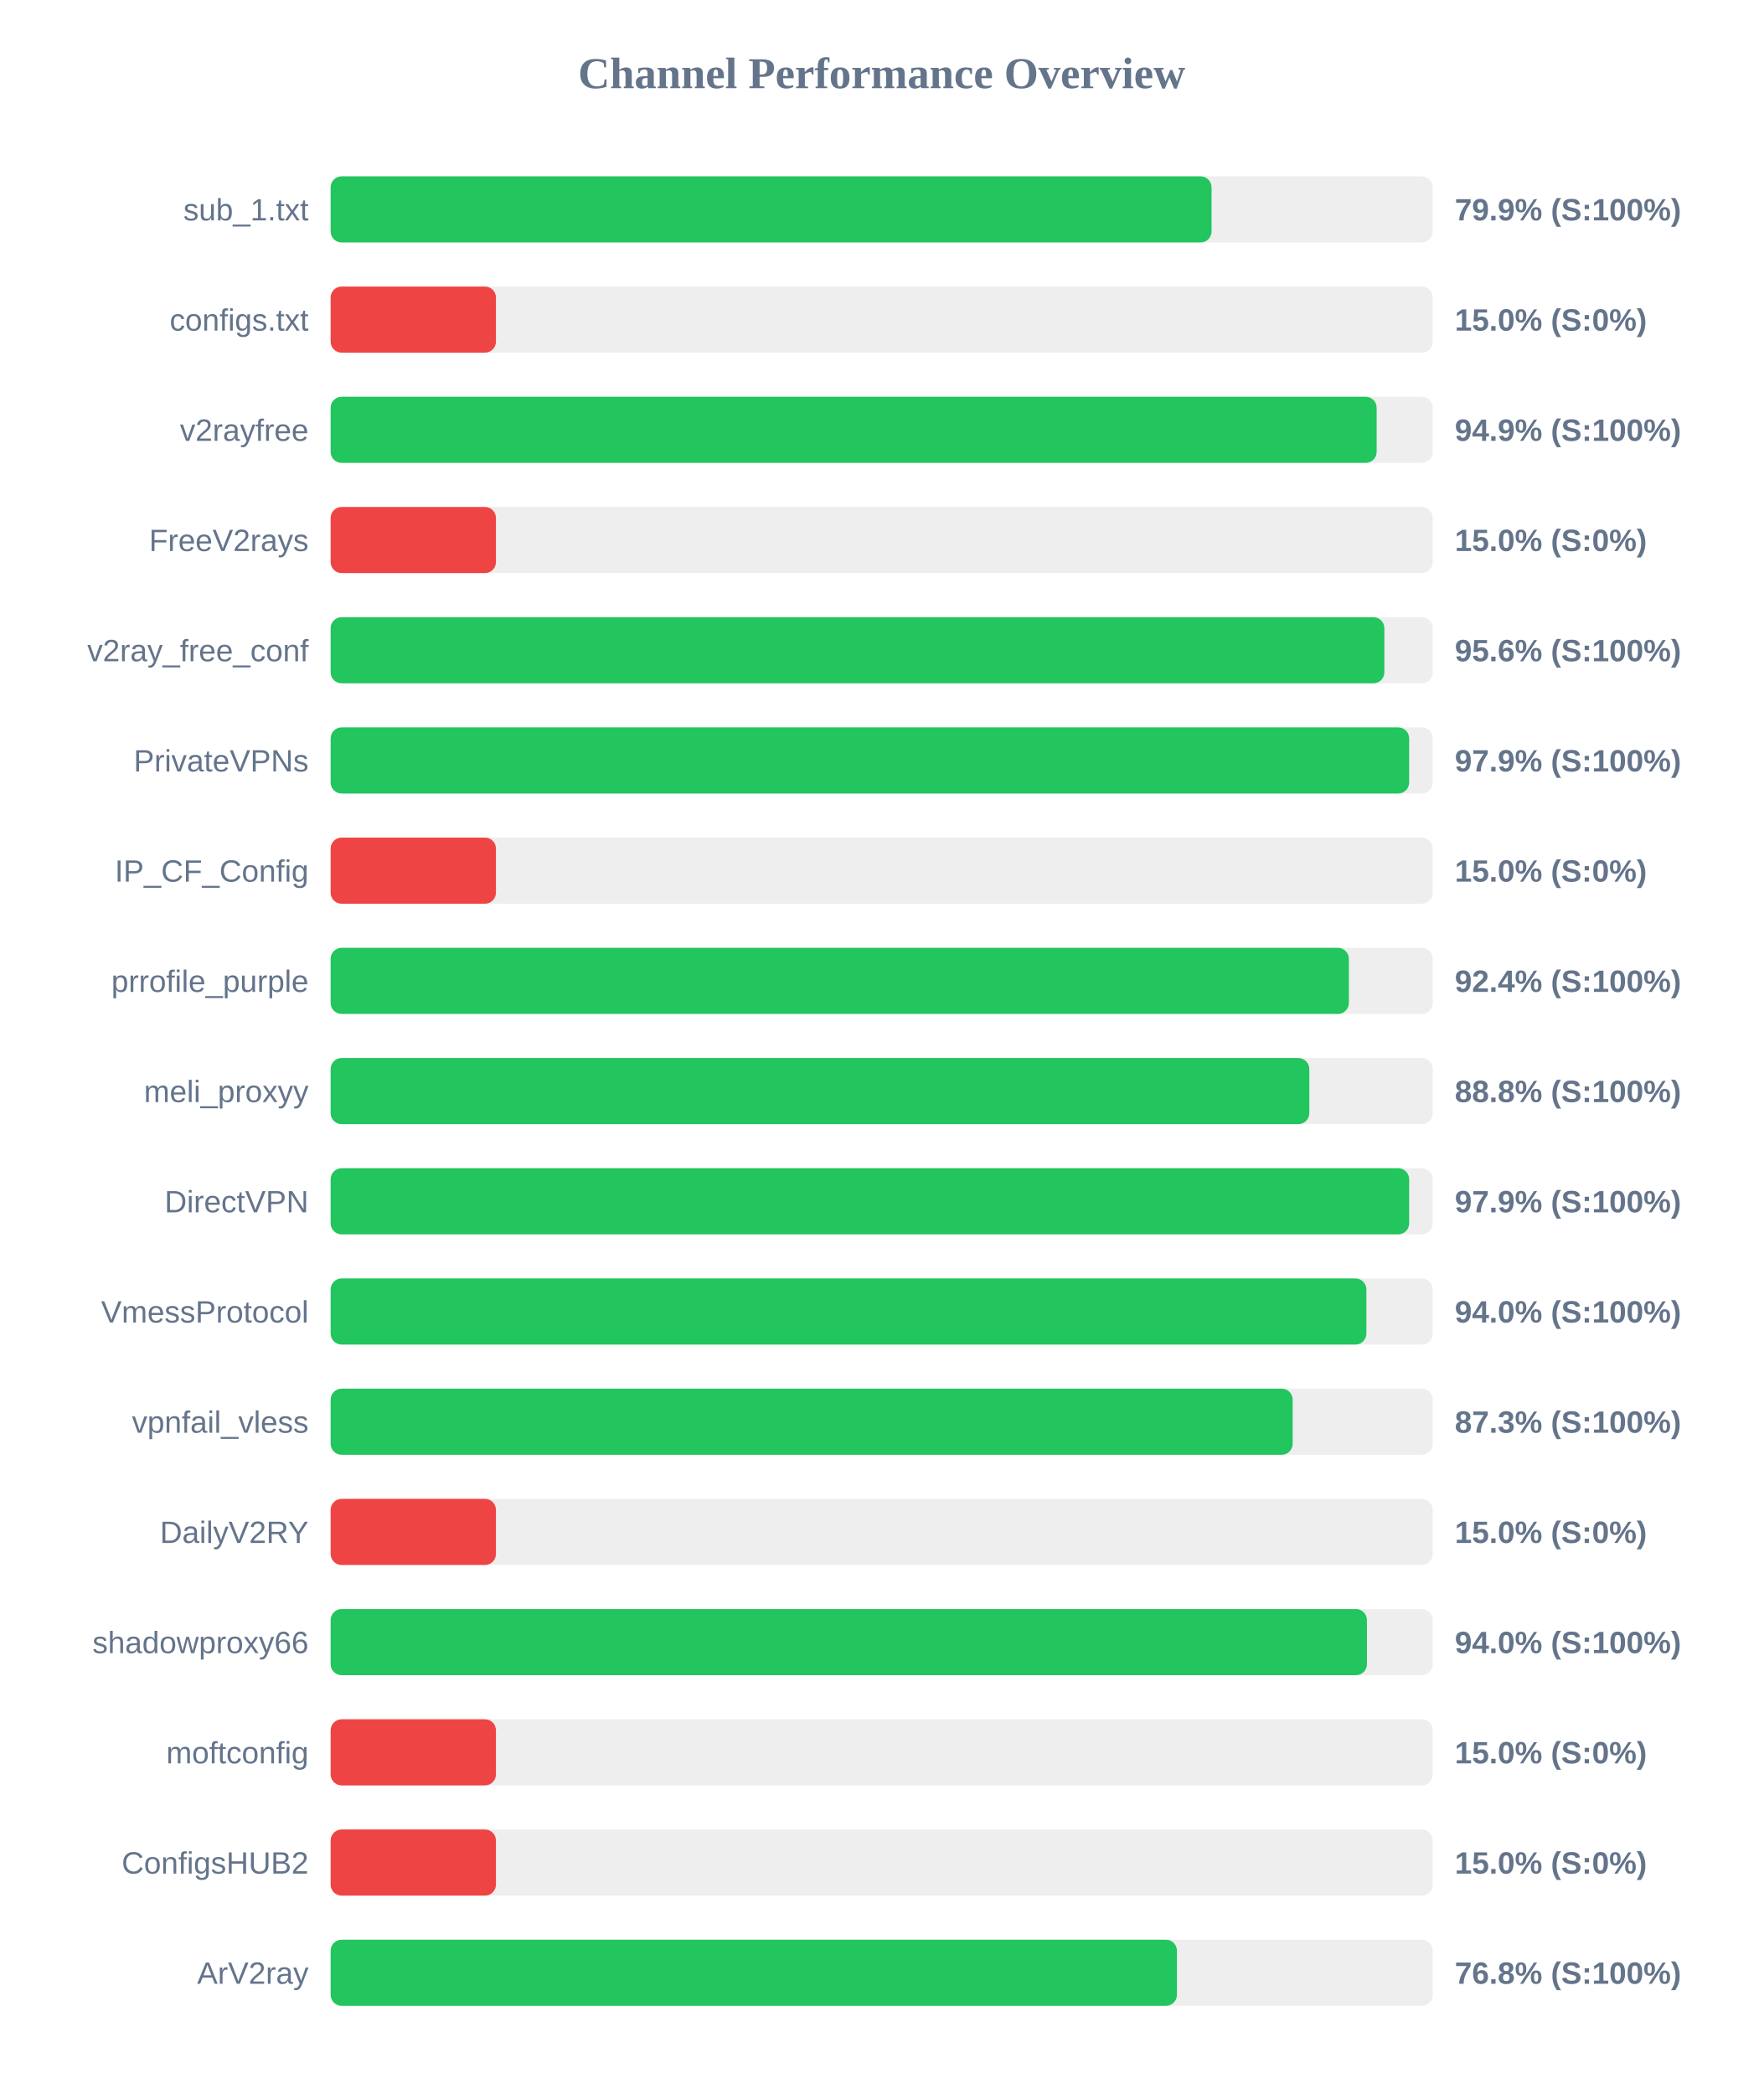
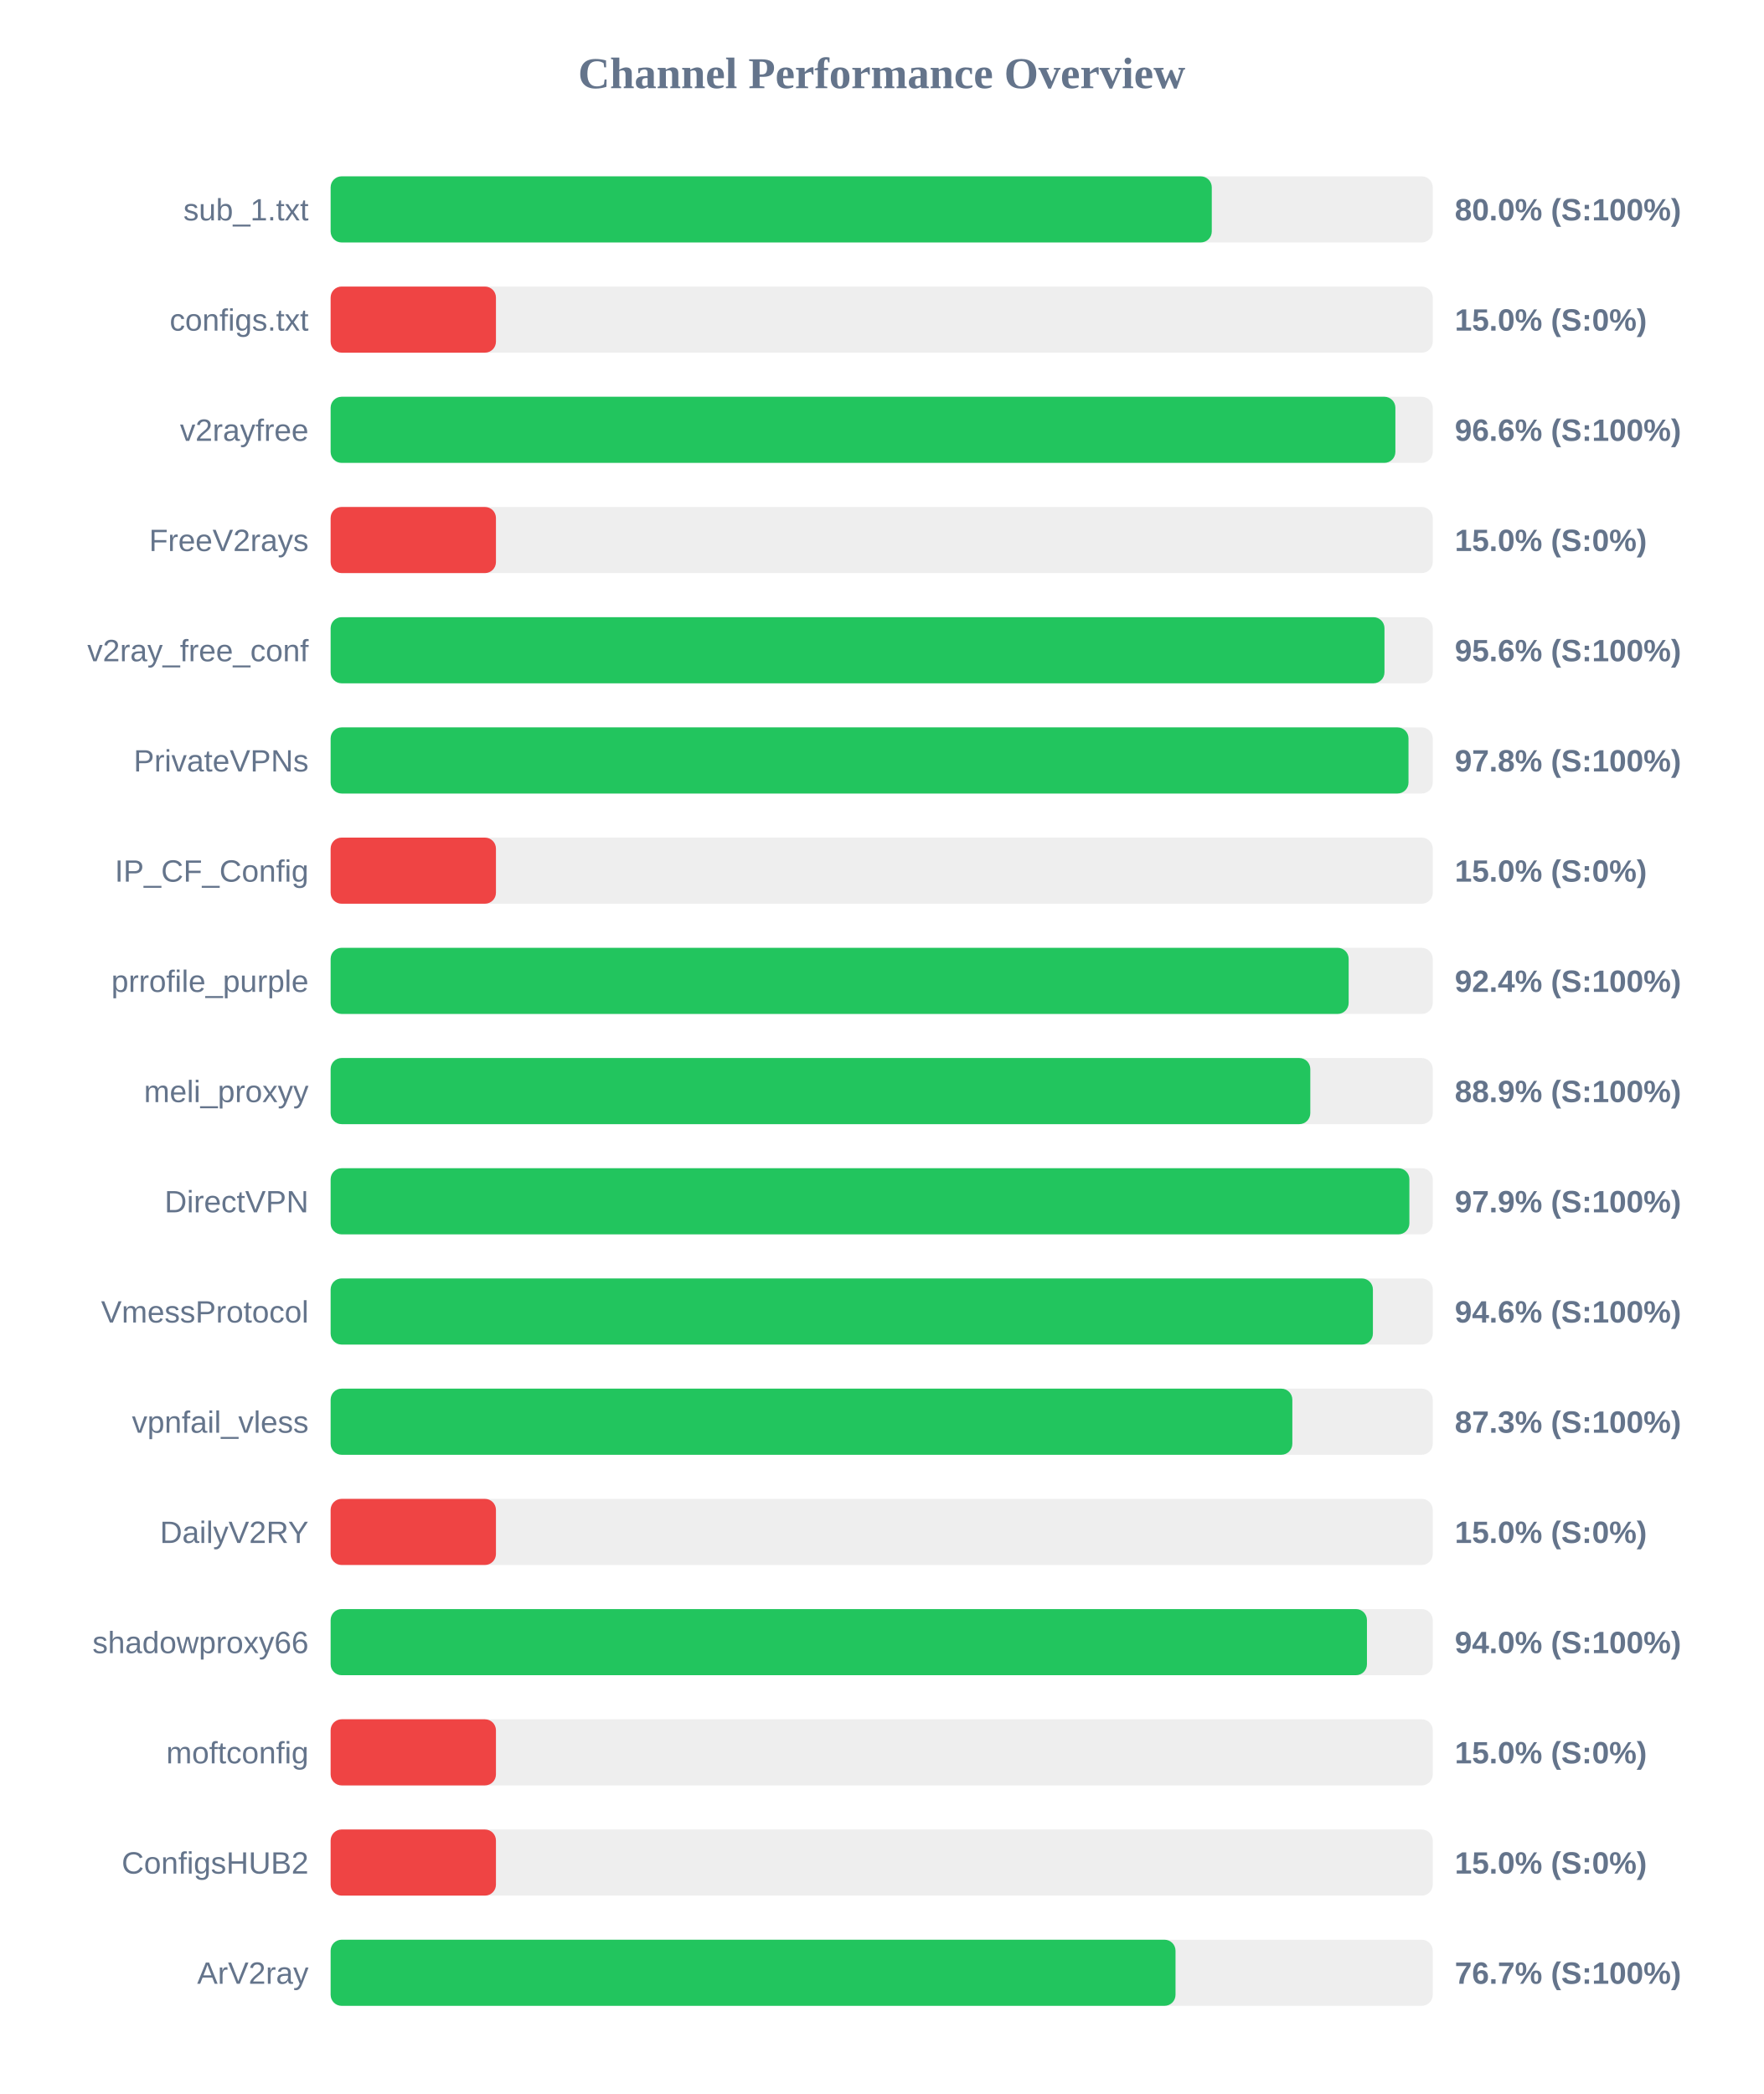
<svg xmlns="http://www.w3.org/2000/svg" width="800" height="950" version="1.1">
  <style>
        .row { font: 14px Arial; fill: #64748b; }
        .score { font: bold 14px Arial; fill: #64748b; }
    </style>
  <text x="400" y="40" text-anchor="middle" font-size="20px" font-weight="bold" fill="#64748b">Channel Performance Overview</text>
  <rect x="150" y="80" width="500" height="30" fill="#eee" rx="5" />
-   <rect x="150" y="80" width="399.65" height="30" fill="#22c55e" rx="5" />
+   <rect x="150" y="80" width="399.75" height="30" fill="#22c55e" rx="5" />
  <text x="140" y="100" text-anchor="end" class="row">sub_1.txt</text>
-   <text x="660" y="100" text-anchor="start" class="score">79.9% (S:100%)</text>
+   <text x="660" y="100" text-anchor="start" class="score">80.0% (S:100%)</text>
  <rect x="150" y="130" width="500" height="30" fill="#eee" rx="5" />
  <rect x="150" y="130" width="75.0" height="30" fill="#ef4444" rx="5" />
  <text x="140" y="150" text-anchor="end" class="row">configs.txt</text>
  <text x="660" y="150" text-anchor="start" class="score">15.0% (S:0%)</text>
  <rect x="150" y="180" width="500" height="30" fill="#eee" rx="5" />
-   <rect x="150" y="180" width="474.55" height="30" fill="#22c55e" rx="5" />
+   <rect x="150" y="180" width="483.05" height="30" fill="#22c55e" rx="5" />
  <text x="140" y="200" text-anchor="end" class="row">v2rayfree</text>
-   <text x="660" y="200" text-anchor="start" class="score">94.9% (S:100%)</text>
+   <text x="660" y="200" text-anchor="start" class="score">96.6% (S:100%)</text>
  <rect x="150" y="230" width="500" height="30" fill="#eee" rx="5" />
  <rect x="150" y="230" width="75.0" height="30" fill="#ef4444" rx="5" />
  <text x="140" y="250" text-anchor="end" class="row">FreeV2rays</text>
  <text x="660" y="250" text-anchor="start" class="score">15.0% (S:0%)</text>
  <rect x="150" y="280" width="500" height="30" fill="#eee" rx="5" />
-   <rect x="150" y="280" width="478.05" height="30" fill="#22c55e" rx="5" />
+   <rect x="150" y="280" width="478.1" height="30" fill="#22c55e" rx="5" />
  <text x="140" y="300" text-anchor="end" class="row">v2ray_free_conf</text>
  <text x="660" y="300" text-anchor="start" class="score">95.6% (S:100%)</text>
  <rect x="150" y="330" width="500" height="30" fill="#eee" rx="5" />
-   <rect x="150" y="330" width="489.3" height="30" fill="#22c55e" rx="5" />
+   <rect x="150" y="330" width="489.0" height="30" fill="#22c55e" rx="5" />
  <text x="140" y="350" text-anchor="end" class="row">PrivateVPNs</text>
-   <text x="660" y="350" text-anchor="start" class="score">97.9% (S:100%)</text>
+   <text x="660" y="350" text-anchor="start" class="score">97.8% (S:100%)</text>
  <rect x="150" y="380" width="500" height="30" fill="#eee" rx="5" />
  <rect x="150" y="380" width="75.0" height="30" fill="#ef4444" rx="5" />
  <text x="140" y="400" text-anchor="end" class="row">IP_CF_Config</text>
  <text x="660" y="400" text-anchor="start" class="score">15.0% (S:0%)</text>
  <rect x="150" y="430" width="500" height="30" fill="#eee" rx="5" />
-   <rect x="150" y="430" width="461.95" height="30" fill="#22c55e" rx="5" />
+   <rect x="150" y="430" width="461.85" height="30" fill="#22c55e" rx="5" />
  <text x="140" y="450" text-anchor="end" class="row">prrofile_purple</text>
  <text x="660" y="450" text-anchor="start" class="score">92.4% (S:100%)</text>
  <rect x="150" y="480" width="500" height="30" fill="#eee" rx="5" />
-   <rect x="150" y="480" width="444.0" height="30" fill="#22c55e" rx="5" />
+   <rect x="150" y="480" width="444.45" height="30" fill="#22c55e" rx="5" />
  <text x="140" y="500" text-anchor="end" class="row">meli_proxyy</text>
-   <text x="660" y="500" text-anchor="start" class="score">88.8% (S:100%)</text>
+   <text x="660" y="500" text-anchor="start" class="score">88.9% (S:100%)</text>
  <rect x="150" y="530" width="500" height="30" fill="#eee" rx="5" />
-   <rect x="150" y="530" width="489.3" height="30" fill="#22c55e" rx="5" />
+   <rect x="150" y="530" width="489.4" height="30" fill="#22c55e" rx="5" />
  <text x="140" y="550" text-anchor="end" class="row">DirectVPN</text>
  <text x="660" y="550" text-anchor="start" class="score">97.9% (S:100%)</text>
  <rect x="150" y="580" width="500" height="30" fill="#eee" rx="5" />
-   <rect x="150" y="580" width="469.9" height="30" fill="#22c55e" rx="5" />
+   <rect x="150" y="580" width="472.85" height="30" fill="#22c55e" rx="5" />
  <text x="140" y="600" text-anchor="end" class="row">VmessProtocol</text>
-   <text x="660" y="600" text-anchor="start" class="score">94.0% (S:100%)</text>
+   <text x="660" y="600" text-anchor="start" class="score">94.6% (S:100%)</text>
  <rect x="150" y="630" width="500" height="30" fill="#eee" rx="5" />
-   <rect x="150" y="630" width="436.45" height="30" fill="#22c55e" rx="5" />
+   <rect x="150" y="630" width="436.3" height="30" fill="#22c55e" rx="5" />
  <text x="140" y="650" text-anchor="end" class="row">vpnfail_vless</text>
  <text x="660" y="650" text-anchor="start" class="score">87.3% (S:100%)</text>
  <rect x="150" y="680" width="500" height="30" fill="#eee" rx="5" />
  <rect x="150" y="680" width="75.0" height="30" fill="#ef4444" rx="5" />
  <text x="140" y="700" text-anchor="end" class="row">DailyV2RY</text>
  <text x="660" y="700" text-anchor="start" class="score">15.0% (S:0%)</text>
  <rect x="150" y="730" width="500" height="30" fill="#eee" rx="5" />
  <rect x="150" y="730" width="470.15" height="30" fill="#22c55e" rx="5" />
  <text x="140" y="750" text-anchor="end" class="row">shadowproxy66</text>
  <text x="660" y="750" text-anchor="start" class="score">94.0% (S:100%)</text>
  <rect x="150" y="780" width="500" height="30" fill="#eee" rx="5" />
  <rect x="150" y="780" width="75.0" height="30" fill="#ef4444" rx="5" />
  <text x="140" y="800" text-anchor="end" class="row">moftconfig</text>
  <text x="660" y="800" text-anchor="start" class="score">15.0% (S:0%)</text>
  <rect x="150" y="830" width="500" height="30" fill="#eee" rx="5" />
  <rect x="150" y="830" width="75.0" height="30" fill="#ef4444" rx="5" />
  <text x="140" y="850" text-anchor="end" class="row">ConfigsHUB2</text>
  <text x="660" y="850" text-anchor="start" class="score">15.0% (S:0%)</text>
  <rect x="150" y="880" width="500" height="30" fill="#eee" rx="5" />
-   <rect x="150" y="880" width="383.95" height="30" fill="#22c55e" rx="5" />
+   <rect x="150" y="880" width="383.3" height="30" fill="#22c55e" rx="5" />
  <text x="140" y="900" text-anchor="end" class="row">ArV2ray</text>
-   <text x="660" y="900" text-anchor="start" class="score">76.8% (S:100%)</text>
+   <text x="660" y="900" text-anchor="start" class="score">76.7% (S:100%)</text>
</svg>
